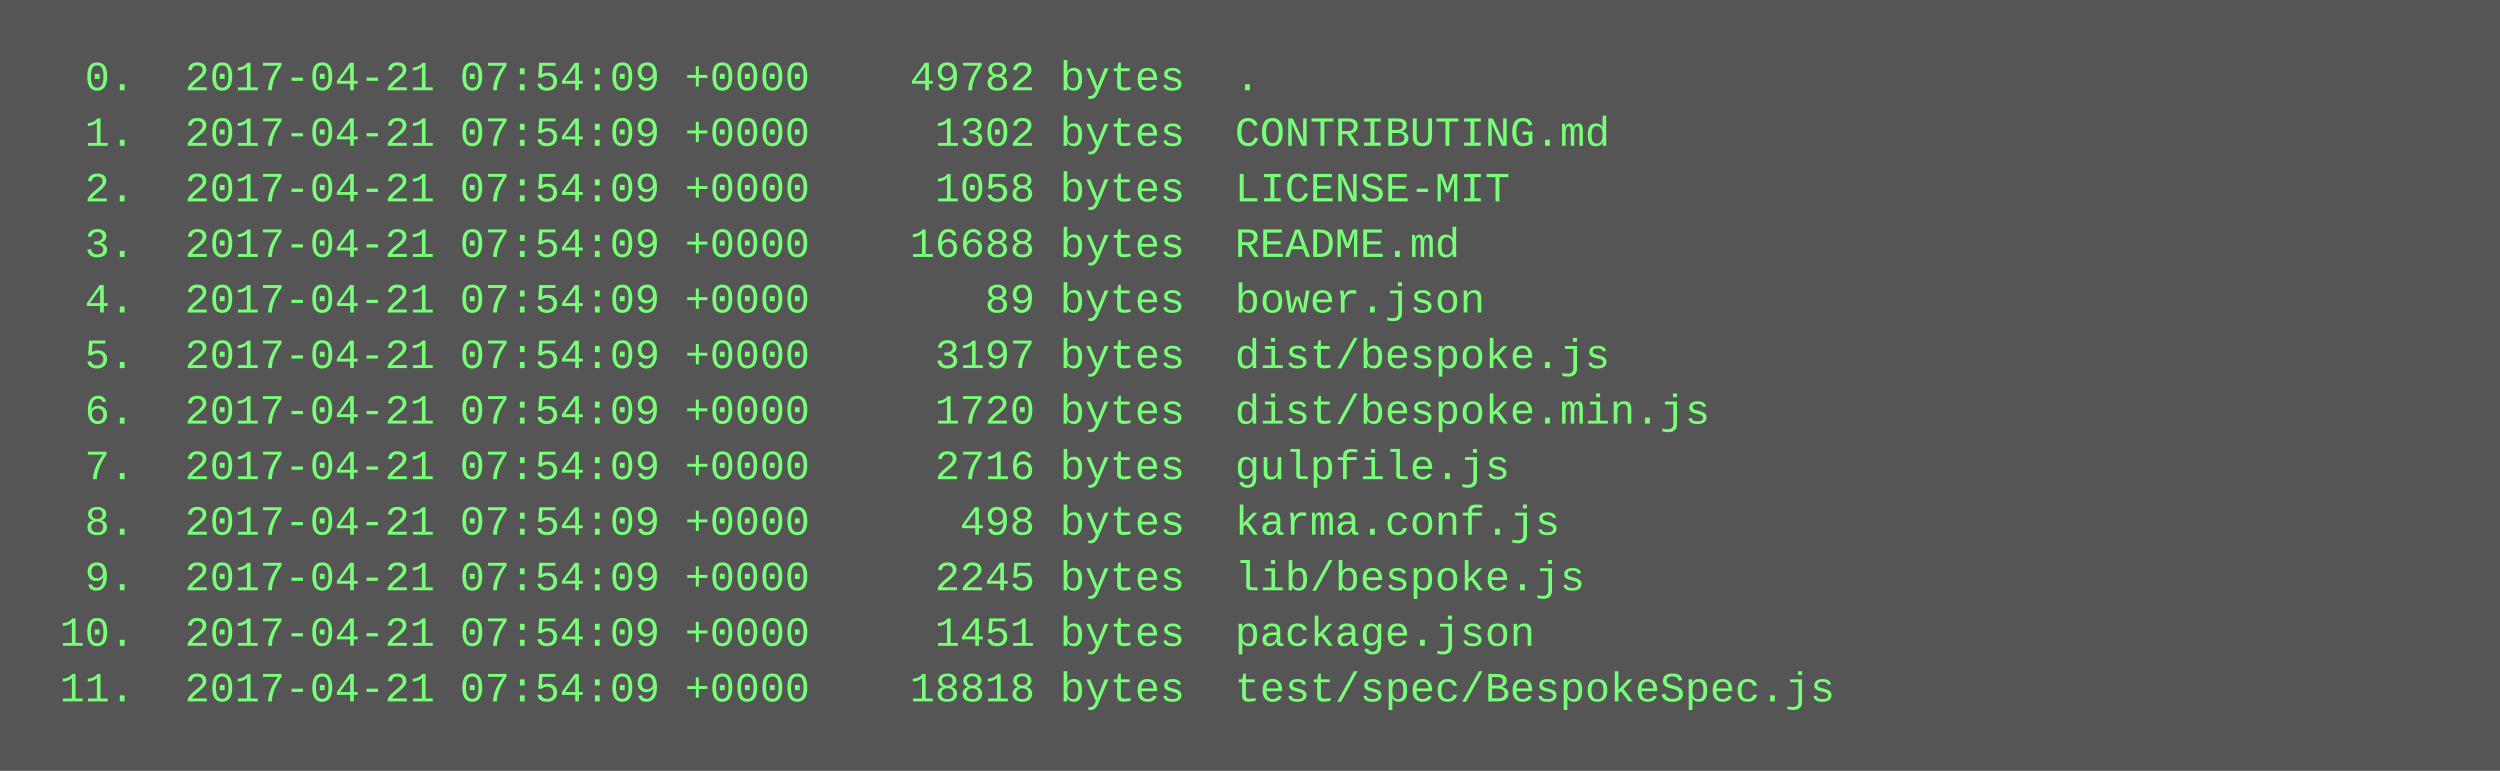
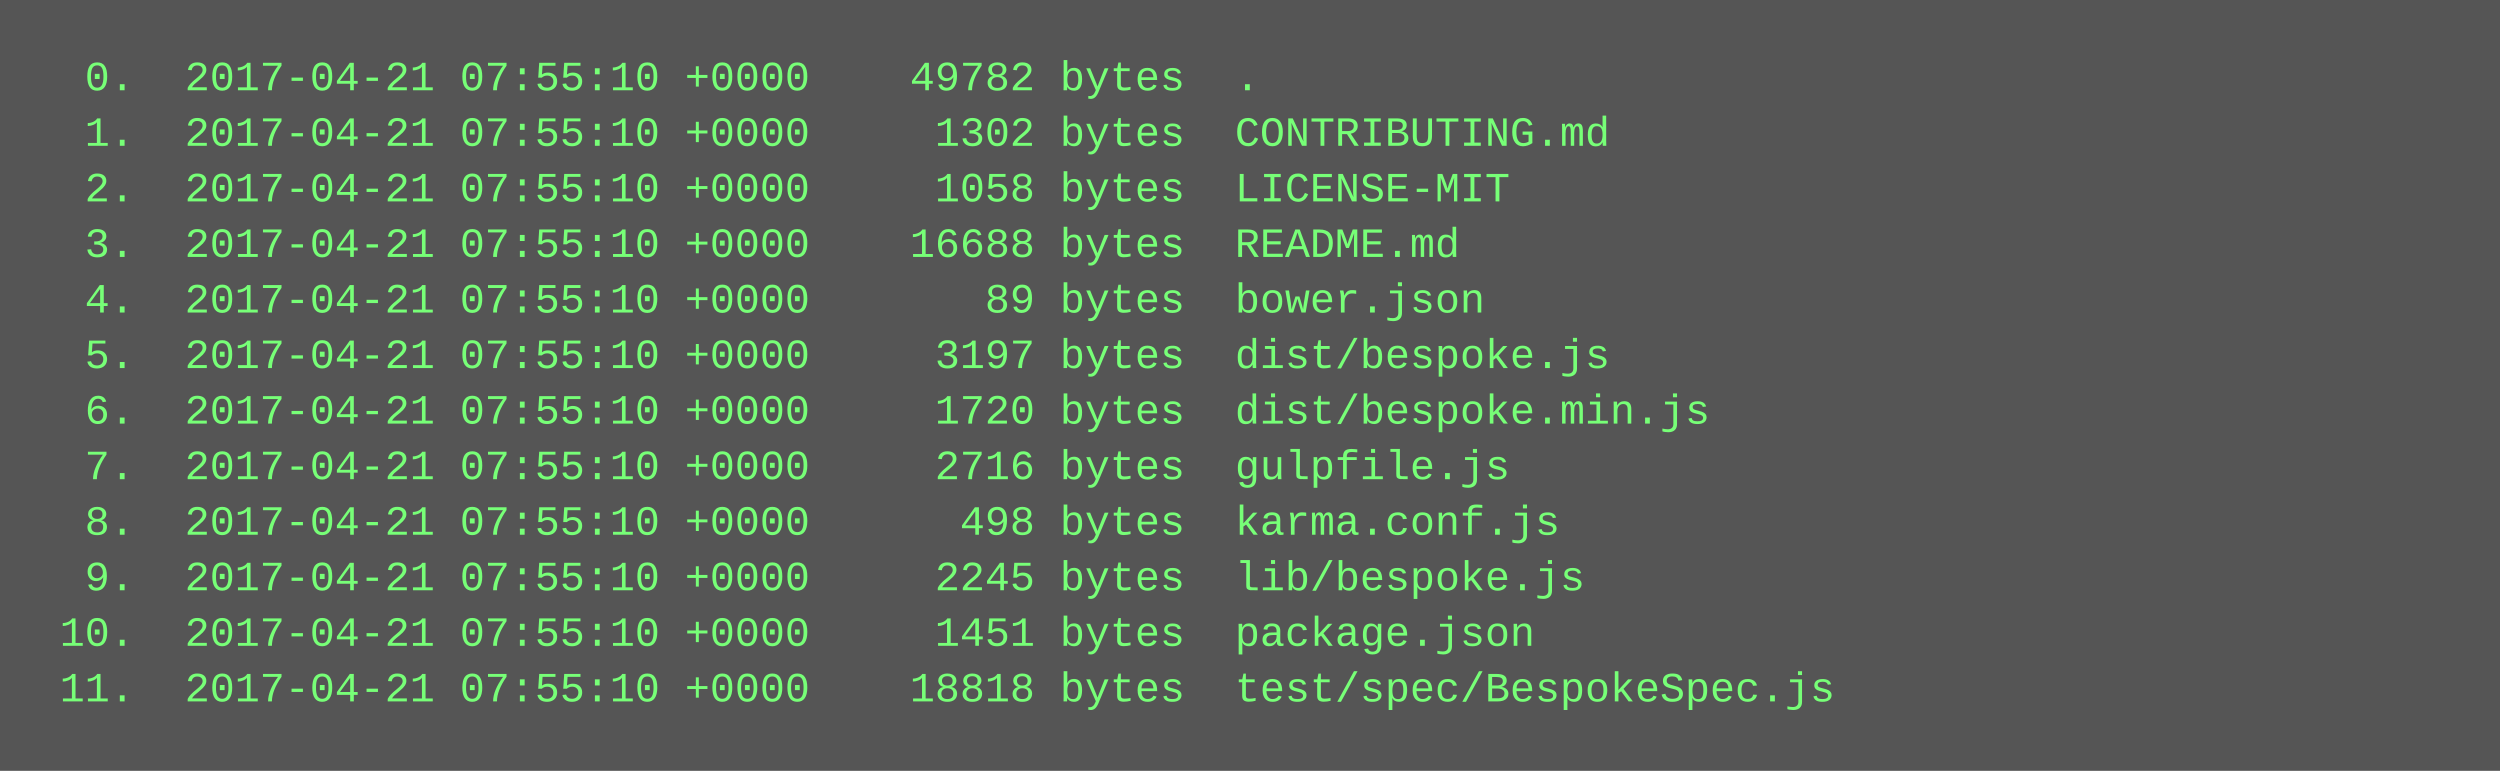
<svg xmlns="http://www.w3.org/2000/svg" height="222" width="720">
  <rect height="222" fill="#555" width="720" />
  <text fill="#7f7" font-family="Courier New" font-size="12" xml:space="preserve">
-     <tspan x="10" y="26">  0.  2017-04-21 07:54:09 +0000    49782 bytes  .</tspan>
-     <tspan x="10" y="42">  1.  2017-04-21 07:54:09 +0000     1302 bytes  CONTRIBUTING.md</tspan>
-     <tspan x="10" y="58">  2.  2017-04-21 07:54:09 +0000     1058 bytes  LICENSE-MIT</tspan>
-     <tspan x="10" y="74">  3.  2017-04-21 07:54:09 +0000    16688 bytes  README.md</tspan>
-     <tspan x="10" y="90">  4.  2017-04-21 07:54:09 +0000       89 bytes  bower.json</tspan>
-     <tspan x="10" y="106">  5.  2017-04-21 07:54:09 +0000     3197 bytes  dist/bespoke.js</tspan>
-     <tspan x="10" y="122">  6.  2017-04-21 07:54:09 +0000     1720 bytes  dist/bespoke.min.js</tspan>
-     <tspan x="10" y="138">  7.  2017-04-21 07:54:09 +0000     2716 bytes  gulpfile.js</tspan>
-     <tspan x="10" y="154">  8.  2017-04-21 07:54:09 +0000      498 bytes  karma.conf.js</tspan>
-     <tspan x="10" y="170">  9.  2017-04-21 07:54:09 +0000     2245 bytes  lib/bespoke.js</tspan>
-     <tspan x="10" y="186"> 10.  2017-04-21 07:54:09 +0000     1451 bytes  package.json</tspan>
-     <tspan x="10" y="202"> 11.  2017-04-21 07:54:09 +0000    18818 bytes  test/spec/BespokeSpec.js</tspan>
+     <tspan x="10" y="26">  0.  2017-04-21 07:55:10 +0000    49782 bytes  .</tspan>
+     <tspan x="10" y="42">  1.  2017-04-21 07:55:10 +0000     1302 bytes  CONTRIBUTING.md</tspan>
+     <tspan x="10" y="58">  2.  2017-04-21 07:55:10 +0000     1058 bytes  LICENSE-MIT</tspan>
+     <tspan x="10" y="74">  3.  2017-04-21 07:55:10 +0000    16688 bytes  README.md</tspan>
+     <tspan x="10" y="90">  4.  2017-04-21 07:55:10 +0000       89 bytes  bower.json</tspan>
+     <tspan x="10" y="106">  5.  2017-04-21 07:55:10 +0000     3197 bytes  dist/bespoke.js</tspan>
+     <tspan x="10" y="122">  6.  2017-04-21 07:55:10 +0000     1720 bytes  dist/bespoke.min.js</tspan>
+     <tspan x="10" y="138">  7.  2017-04-21 07:55:10 +0000     2716 bytes  gulpfile.js</tspan>
+     <tspan x="10" y="154">  8.  2017-04-21 07:55:10 +0000      498 bytes  karma.conf.js</tspan>
+     <tspan x="10" y="170">  9.  2017-04-21 07:55:10 +0000     2245 bytes  lib/bespoke.js</tspan>
+     <tspan x="10" y="186"> 10.  2017-04-21 07:55:10 +0000     1451 bytes  package.json</tspan>
+     <tspan x="10" y="202"> 11.  2017-04-21 07:55:10 +0000    18818 bytes  test/spec/BespokeSpec.js</tspan>
  </text>
</svg>
